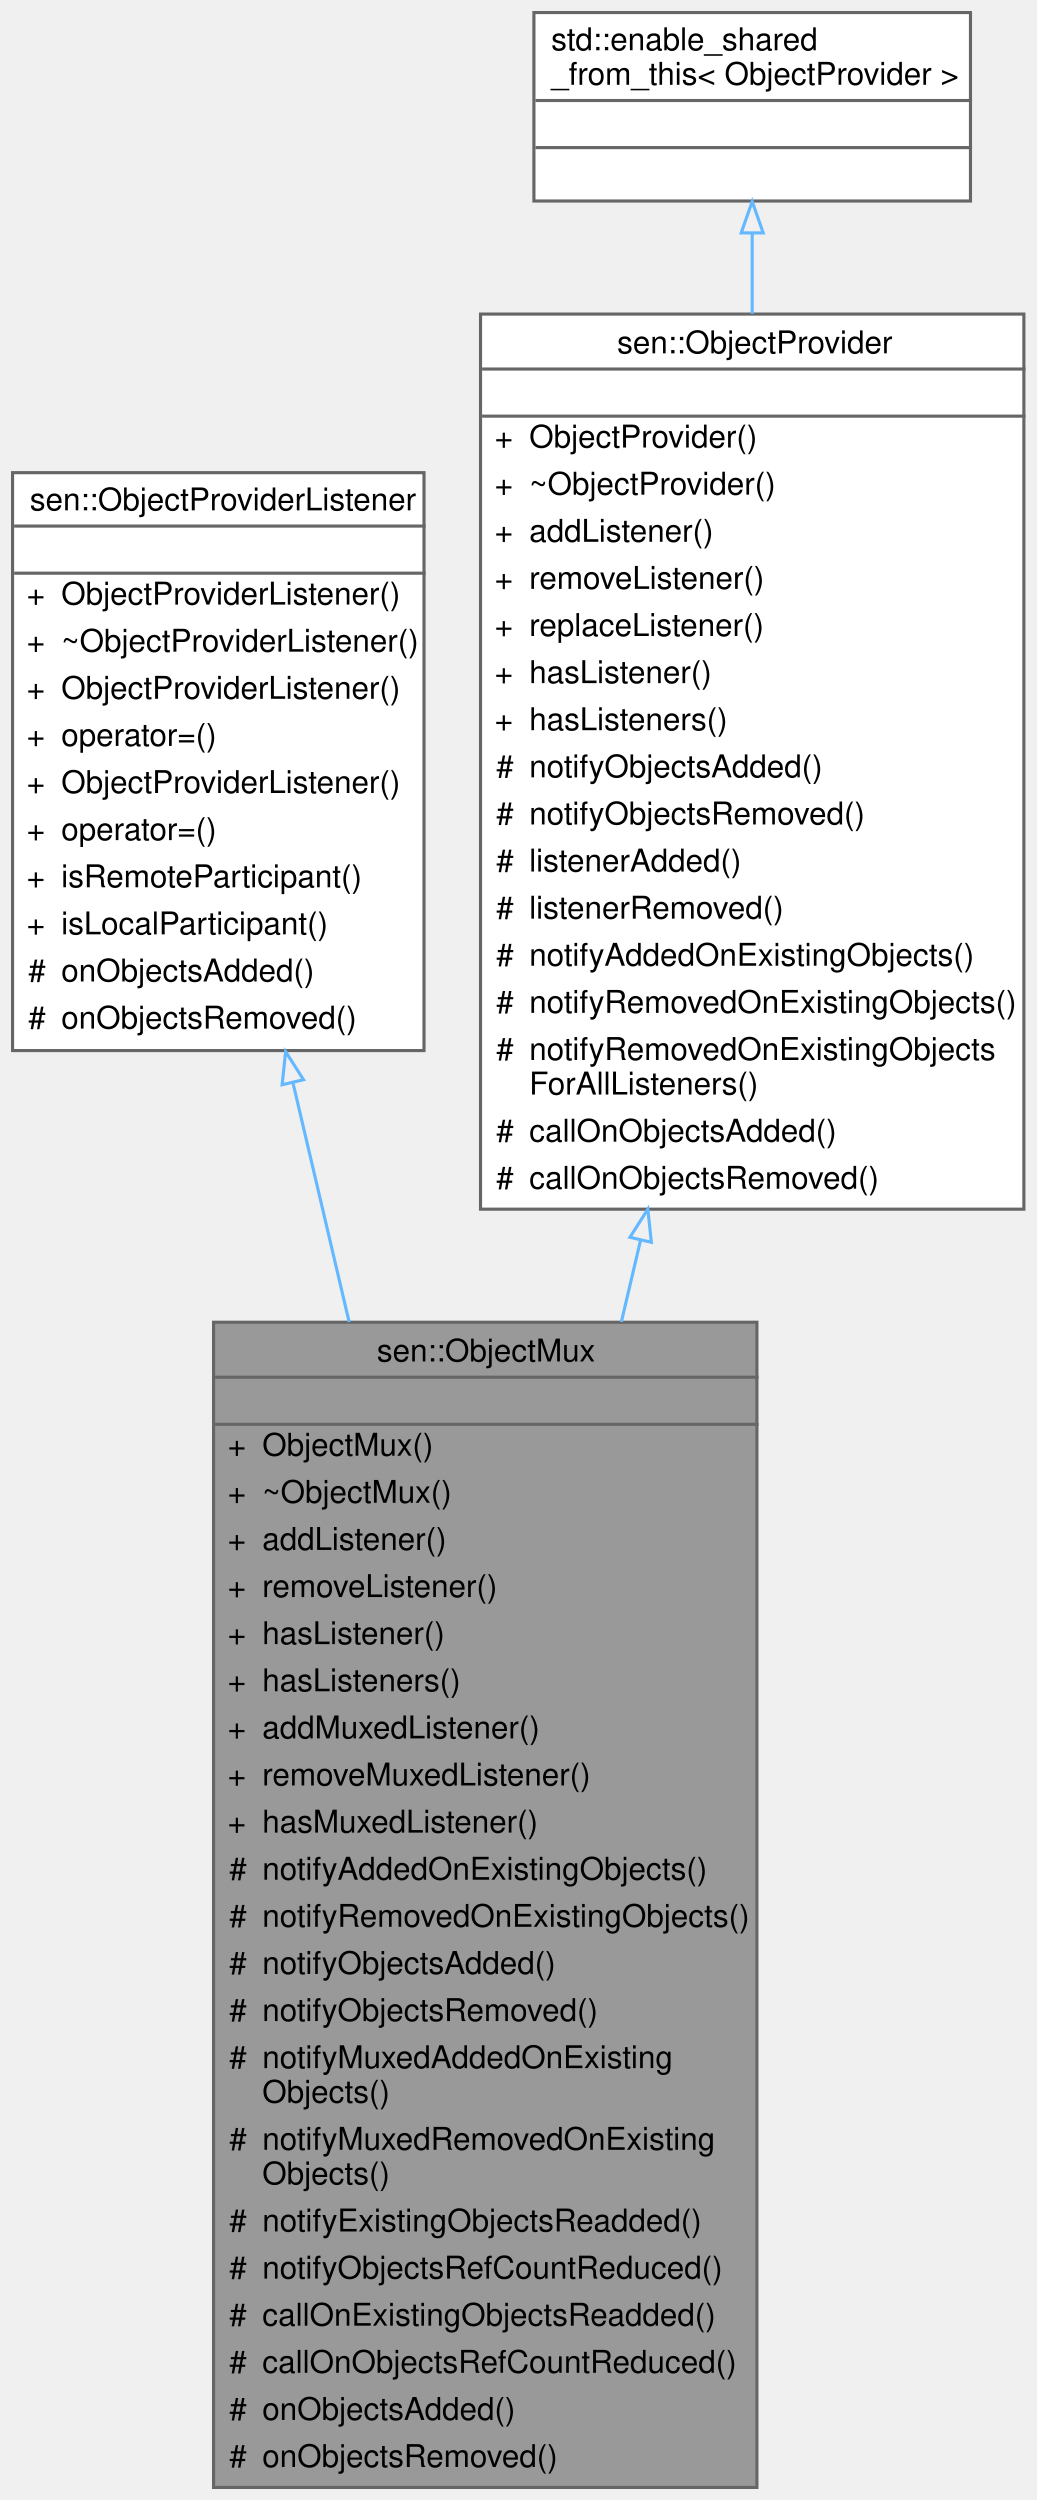
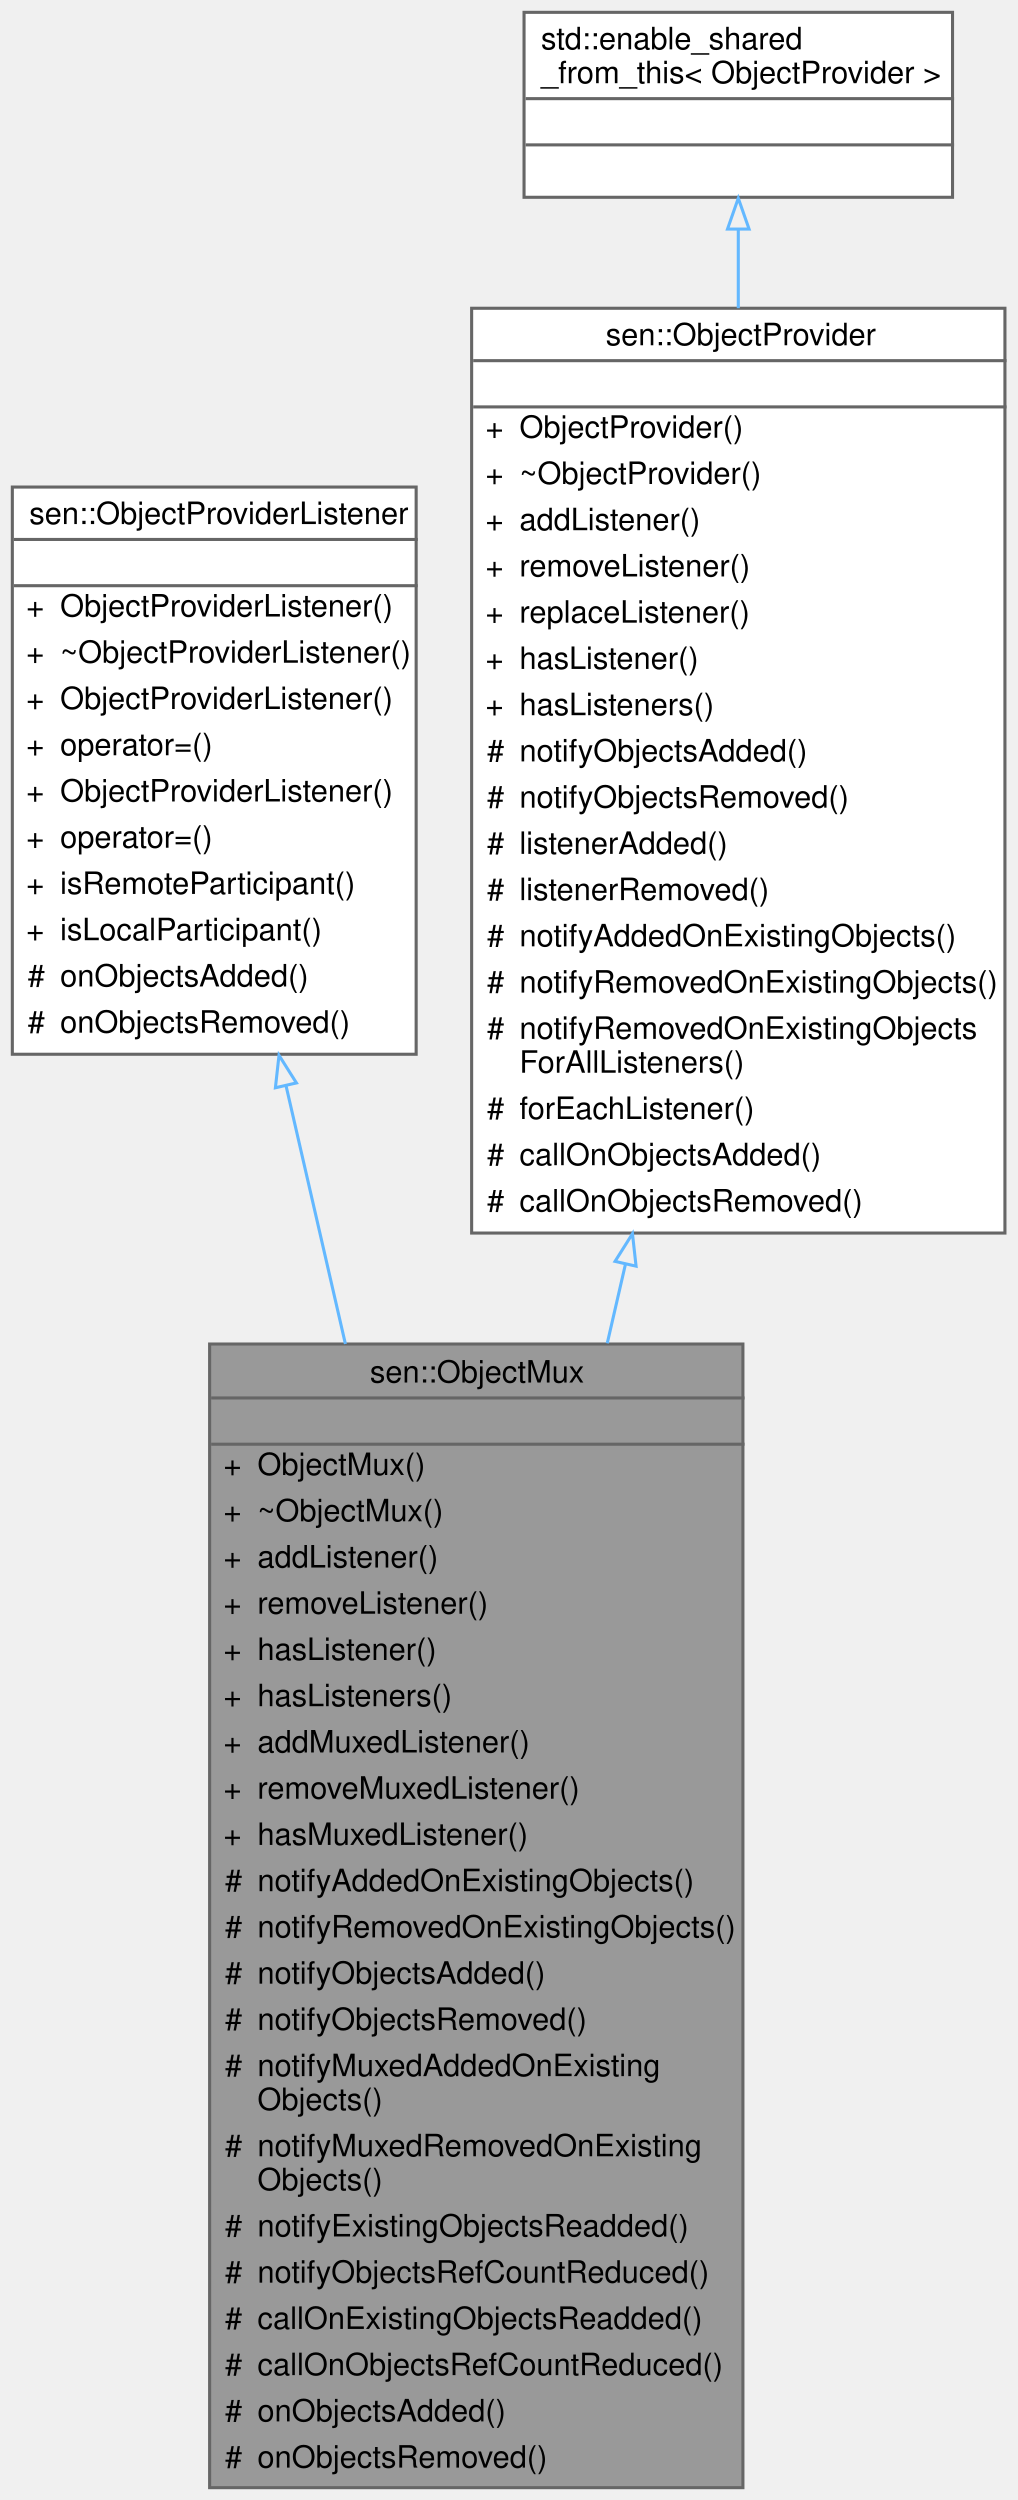
- <svg xmlns="http://www.w3.org/2000/svg" xmlns:xlink="http://www.w3.org/1999/xlink" width="330pt" height="796pt" viewBox="0.00 0.00 330.00 796.00">
-   <g id="graph0" class="graph" transform="scale(1 1) rotate(0) translate(4 792)">
+ <svg xmlns="http://www.w3.org/2000/svg" xmlns:xlink="http://www.w3.org/1999/xlink" width="330pt" height="811pt" viewBox="0.00 0.00 330.00 811.00">
+   <g id="graph0" class="graph" transform="scale(1 1) rotate(0) translate(4 807)">
    <g id="Node000001" class="node">
      <g id="a_Node000001">
        <a xlink:title="Converts multiple object providers into one. Providers might reside in different threads....">
          <polygon fill="#999999" stroke="transparent" points="237,-371 64,-371 64,0 237,0 237,-371" />
          <text text-anchor="start" x="116" y="-358.5" font-family="Helvetica,sans-Serif" font-size="10.00">sen::ObjectMux</text>
          <text text-anchor="start" x="149" y="-343.5" font-family="Helvetica,sans-Serif" font-size="10.00"> </text>
          <text text-anchor="start" x="68.5" y="-328.5" font-family="Helvetica,sans-Serif" font-size="10.00">+</text>
          <text text-anchor="start" x="79.5" y="-328.5" font-family="Helvetica,sans-Serif" font-size="10.00">ObjectMux()</text>
          <text text-anchor="start" x="68.5" y="-313.5" font-family="Helvetica,sans-Serif" font-size="10.00">+</text>
          <text text-anchor="start" x="79.5" y="-313.5" font-family="Helvetica,sans-Serif" font-size="10.00">~ObjectMux()</text>
          <text text-anchor="start" x="68.5" y="-298.5" font-family="Helvetica,sans-Serif" font-size="10.00">+</text>
          <text text-anchor="start" x="79.5" y="-298.5" font-family="Helvetica,sans-Serif" font-size="10.00">addListener()</text>
          <text text-anchor="start" x="68.5" y="-283.5" font-family="Helvetica,sans-Serif" font-size="10.00">+</text>
          <text text-anchor="start" x="79.5" y="-283.5" font-family="Helvetica,sans-Serif" font-size="10.00">removeListener()</text>
          <text text-anchor="start" x="68.5" y="-268.5" font-family="Helvetica,sans-Serif" font-size="10.00">+</text>
          <text text-anchor="start" x="79.5" y="-268.5" font-family="Helvetica,sans-Serif" font-size="10.00">hasListener()</text>
          <text text-anchor="start" x="68.5" y="-253.5" font-family="Helvetica,sans-Serif" font-size="10.00">+</text>
          <text text-anchor="start" x="79.5" y="-253.5" font-family="Helvetica,sans-Serif" font-size="10.00">hasListeners()</text>
          <text text-anchor="start" x="68.5" y="-238.5" font-family="Helvetica,sans-Serif" font-size="10.00">+</text>
          <text text-anchor="start" x="79.5" y="-238.5" font-family="Helvetica,sans-Serif" font-size="10.00">addMuxedListener()</text>
          <text text-anchor="start" x="68.5" y="-223.5" font-family="Helvetica,sans-Serif" font-size="10.00">+</text>
          <text text-anchor="start" x="79.5" y="-223.5" font-family="Helvetica,sans-Serif" font-size="10.00">removeMuxedListener()</text>
          <text text-anchor="start" x="68.5" y="-208.5" font-family="Helvetica,sans-Serif" font-size="10.00">+</text>
          <text text-anchor="start" x="79.5" y="-208.5" font-family="Helvetica,sans-Serif" font-size="10.00">hasMuxedListener()</text>
          <text text-anchor="start" x="69" y="-193.5" font-family="Helvetica,sans-Serif" font-size="10.00">#</text>
          <text text-anchor="start" x="79.5" y="-193.5" font-family="Helvetica,sans-Serif" font-size="10.00">notifyAddedOnExistingObjects()</text>
          <text text-anchor="start" x="69" y="-178.5" font-family="Helvetica,sans-Serif" font-size="10.00">#</text>
          <text text-anchor="start" x="79.5" y="-178.5" font-family="Helvetica,sans-Serif" font-size="10.00">notifyRemovedOnExistingObjects()</text>
          <text text-anchor="start" x="69" y="-163.5" font-family="Helvetica,sans-Serif" font-size="10.00">#</text>
          <text text-anchor="start" x="79.5" y="-163.5" font-family="Helvetica,sans-Serif" font-size="10.00">notifyObjectsAdded()</text>
          <text text-anchor="start" x="69" y="-148.5" font-family="Helvetica,sans-Serif" font-size="10.00">#</text>
          <text text-anchor="start" x="79.5" y="-148.5" font-family="Helvetica,sans-Serif" font-size="10.00">notifyObjectsRemoved()</text>
          <text text-anchor="start" x="69" y="-133.5" font-family="Helvetica,sans-Serif" font-size="10.00">#</text>
          <text text-anchor="start" x="79.5" y="-133.5" font-family="Helvetica,sans-Serif" font-size="10.00">notifyMuxedAddedOnExisting</text>
          <text text-anchor="start" x="79.5" y="-122.5" font-family="Helvetica,sans-Serif" font-size="10.00">Objects()</text>
          <text text-anchor="start" x="69" y="-107.5" font-family="Helvetica,sans-Serif" font-size="10.00">#</text>
          <text text-anchor="start" x="79.5" y="-107.5" font-family="Helvetica,sans-Serif" font-size="10.00">notifyMuxedRemovedOnExisting</text>
          <text text-anchor="start" x="79.5" y="-96.5" font-family="Helvetica,sans-Serif" font-size="10.00">Objects()</text>
          <text text-anchor="start" x="69" y="-81.5" font-family="Helvetica,sans-Serif" font-size="10.00">#</text>
          <text text-anchor="start" x="79.5" y="-81.5" font-family="Helvetica,sans-Serif" font-size="10.00">notifyExistingObjectsReadded()</text>
          <text text-anchor="start" x="69" y="-66.5" font-family="Helvetica,sans-Serif" font-size="10.00">#</text>
          <text text-anchor="start" x="79.5" y="-66.5" font-family="Helvetica,sans-Serif" font-size="10.00">notifyObjectsRefCountReduced()</text>
          <text text-anchor="start" x="69" y="-51.5" font-family="Helvetica,sans-Serif" font-size="10.00">#</text>
          <text text-anchor="start" x="79.5" y="-51.5" font-family="Helvetica,sans-Serif" font-size="10.00">callOnExistingObjectsReadded()</text>
          <text text-anchor="start" x="69" y="-36.5" font-family="Helvetica,sans-Serif" font-size="10.00">#</text>
          <text text-anchor="start" x="79.5" y="-36.5" font-family="Helvetica,sans-Serif" font-size="10.00">callOnObjectsRefCountReduced()</text>
          <text text-anchor="start" x="69" y="-21.5" font-family="Helvetica,sans-Serif" font-size="10.00">#</text>
          <text text-anchor="start" x="79.5" y="-21.5" font-family="Helvetica,sans-Serif" font-size="10.00">onObjectsAdded()</text>
          <text text-anchor="start" x="69" y="-6.5" font-family="Helvetica,sans-Serif" font-size="10.00">#</text>
          <text text-anchor="start" x="79.5" y="-6.5" font-family="Helvetica,sans-Serif" font-size="10.00">onObjectsRemoved()</text>
          <polygon fill="#666666" stroke="#666666" points="64.5,-353.5 64.5,-353.5 237.5,-353.5 237.5,-353.5 64.5,-353.5" />
          <polygon fill="#666666" stroke="#666666" points="64.5,-338.5 64.5,-338.5 237.5,-338.5 237.5,-338.5 64.5,-338.5" />
          <polygon fill="none" stroke="#666666" points="64,0 64,-371 237,-371 237,0 64,0" />
        </a>
      </g>
    </g>
    <g id="Node000002" class="node">
      <g id="a_Node000002">
        <a xlink:href="classsen_1_1_object_provider_listener.html" target="_top" xlink:title="Allows reacting to objects being added or removed to an object provider. It automatically unregisters...">
-           <polygon fill="white" stroke="transparent" points="131,-641.5 0,-641.5 0,-457.5 131,-457.5 131,-641.5" />
-           <text text-anchor="start" x="5.5" y="-629.5" font-family="Helvetica,sans-Serif" font-size="10.00">sen::ObjectProviderListener</text>
-           <text text-anchor="start" x="64" y="-614.5" font-family="Helvetica,sans-Serif" font-size="10.00"> </text>
-           <text text-anchor="start" x="4.5" y="-599.5" font-family="Helvetica,sans-Serif" font-size="10.00">+</text>
-           <text text-anchor="start" x="15.5" y="-599.5" font-family="Helvetica,sans-Serif" font-size="10.00">ObjectProviderListener()</text>
-           <text text-anchor="start" x="4.5" y="-584.5" font-family="Helvetica,sans-Serif" font-size="10.00">+</text>
-           <text text-anchor="start" x="15.5" y="-584.5" font-family="Helvetica,sans-Serif" font-size="10.00">~ObjectProviderListener()</text>
-           <text text-anchor="start" x="4.5" y="-569.5" font-family="Helvetica,sans-Serif" font-size="10.00">+</text>
-           <text text-anchor="start" x="15.5" y="-569.5" font-family="Helvetica,sans-Serif" font-size="10.00">ObjectProviderListener()</text>
-           <text text-anchor="start" x="4.5" y="-554.5" font-family="Helvetica,sans-Serif" font-size="10.00">+</text>
-           <text text-anchor="start" x="15.5" y="-554.5" font-family="Helvetica,sans-Serif" font-size="10.00">operator=()</text>
-           <text text-anchor="start" x="4.5" y="-539.5" font-family="Helvetica,sans-Serif" font-size="10.00">+</text>
-           <text text-anchor="start" x="15.5" y="-539.5" font-family="Helvetica,sans-Serif" font-size="10.00">ObjectProviderListener()</text>
-           <text text-anchor="start" x="4.5" y="-524.5" font-family="Helvetica,sans-Serif" font-size="10.00">+</text>
-           <text text-anchor="start" x="15.5" y="-524.5" font-family="Helvetica,sans-Serif" font-size="10.00">operator=()</text>
-           <text text-anchor="start" x="4.5" y="-509.5" font-family="Helvetica,sans-Serif" font-size="10.00">+</text>
-           <text text-anchor="start" x="15.5" y="-509.5" font-family="Helvetica,sans-Serif" font-size="10.00">isRemoteParticipant()</text>
-           <text text-anchor="start" x="4.5" y="-494.5" font-family="Helvetica,sans-Serif" font-size="10.00">+</text>
-           <text text-anchor="start" x="15.5" y="-494.5" font-family="Helvetica,sans-Serif" font-size="10.00">isLocalParticipant()</text>
-           <text text-anchor="start" x="5" y="-479.5" font-family="Helvetica,sans-Serif" font-size="10.00">#</text>
-           <text text-anchor="start" x="15.5" y="-479.5" font-family="Helvetica,sans-Serif" font-size="10.00">onObjectsAdded()</text>
-           <text text-anchor="start" x="5" y="-464.5" font-family="Helvetica,sans-Serif" font-size="10.00">#</text>
-           <text text-anchor="start" x="15.5" y="-464.5" font-family="Helvetica,sans-Serif" font-size="10.00">onObjectsRemoved()</text>
-           <polygon fill="#666666" stroke="#666666" points="0.5,-624.5 0.5,-624.5 131.5,-624.5 131.5,-624.5 0.5,-624.5" />
-           <polygon fill="#666666" stroke="#666666" points="0.5,-609.5 0.5,-609.5 131.5,-609.5 131.5,-609.5 0.5,-609.5" />
-           <polygon fill="none" stroke="#666666" points="0,-457.5 0,-641.5 131,-641.5 131,-457.5 0,-457.5" />
+           <polygon fill="white" stroke="transparent" points="131,-649 0,-649 0,-465 131,-465 131,-649" />
+           <text text-anchor="start" x="5.5" y="-637" font-family="Helvetica,sans-Serif" font-size="10.00">sen::ObjectProviderListener</text>
+           <text text-anchor="start" x="64" y="-622" font-family="Helvetica,sans-Serif" font-size="10.00"> </text>
+           <text text-anchor="start" x="4.5" y="-607" font-family="Helvetica,sans-Serif" font-size="10.00">+</text>
+           <text text-anchor="start" x="15.5" y="-607" font-family="Helvetica,sans-Serif" font-size="10.00">ObjectProviderListener()</text>
+           <text text-anchor="start" x="4.5" y="-592" font-family="Helvetica,sans-Serif" font-size="10.00">+</text>
+           <text text-anchor="start" x="15.5" y="-592" font-family="Helvetica,sans-Serif" font-size="10.00">~ObjectProviderListener()</text>
+           <text text-anchor="start" x="4.5" y="-577" font-family="Helvetica,sans-Serif" font-size="10.00">+</text>
+           <text text-anchor="start" x="15.5" y="-577" font-family="Helvetica,sans-Serif" font-size="10.00">ObjectProviderListener()</text>
+           <text text-anchor="start" x="4.5" y="-562" font-family="Helvetica,sans-Serif" font-size="10.00">+</text>
+           <text text-anchor="start" x="15.5" y="-562" font-family="Helvetica,sans-Serif" font-size="10.00">operator=()</text>
+           <text text-anchor="start" x="4.5" y="-547" font-family="Helvetica,sans-Serif" font-size="10.00">+</text>
+           <text text-anchor="start" x="15.5" y="-547" font-family="Helvetica,sans-Serif" font-size="10.00">ObjectProviderListener()</text>
+           <text text-anchor="start" x="4.5" y="-532" font-family="Helvetica,sans-Serif" font-size="10.00">+</text>
+           <text text-anchor="start" x="15.5" y="-532" font-family="Helvetica,sans-Serif" font-size="10.00">operator=()</text>
+           <text text-anchor="start" x="4.5" y="-517" font-family="Helvetica,sans-Serif" font-size="10.00">+</text>
+           <text text-anchor="start" x="15.5" y="-517" font-family="Helvetica,sans-Serif" font-size="10.00">isRemoteParticipant()</text>
+           <text text-anchor="start" x="4.5" y="-502" font-family="Helvetica,sans-Serif" font-size="10.00">+</text>
+           <text text-anchor="start" x="15.5" y="-502" font-family="Helvetica,sans-Serif" font-size="10.00">isLocalParticipant()</text>
+           <text text-anchor="start" x="5" y="-487" font-family="Helvetica,sans-Serif" font-size="10.00">#</text>
+           <text text-anchor="start" x="15.5" y="-487" font-family="Helvetica,sans-Serif" font-size="10.00">onObjectsAdded()</text>
+           <text text-anchor="start" x="5" y="-472" font-family="Helvetica,sans-Serif" font-size="10.00">#</text>
+           <text text-anchor="start" x="15.5" y="-472" font-family="Helvetica,sans-Serif" font-size="10.00">onObjectsRemoved()</text>
+           <polygon fill="#666666" stroke="#666666" points="0.5,-632 0.5,-632 131.5,-632 131.5,-632 0.5,-632" />
+           <polygon fill="#666666" stroke="#666666" points="0.5,-617 0.5,-617 131.5,-617 131.5,-617 0.5,-617" />
+           <polygon fill="none" stroke="#666666" points="0,-465 0,-649 131,-649 131,-465 0,-465" />
        </a>
      </g>
    </g>
    <g id="edge1_Node000001_Node000002" class="edge">
      <g id="a_edge1_Node000001_Node000002">
        <a xlink:title=" ">
-           <path fill="none" stroke="#63b8ff" d="M89.31,-447.1C94.9,-423.31 101.02,-397.23 107.17,-371.05" />
-           <polygon fill="none" stroke="#63b8ff" points="85.83,-446.62 86.95,-457.15 92.64,-448.22 85.83,-446.62" />
+           <path fill="none" stroke="#63b8ff" d="M88.78,-454.82C94.77,-428.76 101.41,-399.88 108.05,-371.02" />
+           <polygon fill="none" stroke="#63b8ff" points="85.34,-454.13 86.51,-464.66 92.16,-455.7 85.34,-454.13" />
        </a>
      </g>
    </g>
    <g id="Node000003" class="node">
      <g id="a_Node000003">
        <a xlink:href="classsen_1_1_object_provider.html" target="_top" xlink:title="Base class for an entity that is able to produce objects.">
-           <polygon fill="white" stroke="transparent" points="322,-692 149,-692 149,-407 322,-407 322,-692" />
-           <text text-anchor="start" x="192.5" y="-679.5" font-family="Helvetica,sans-Serif" font-size="10.00">sen::ObjectProvider</text>
-           <text text-anchor="start" x="234" y="-664.5" font-family="Helvetica,sans-Serif" font-size="10.00"> </text>
-           <text text-anchor="start" x="153.5" y="-649.5" font-family="Helvetica,sans-Serif" font-size="10.00">+</text>
-           <text text-anchor="start" x="164.5" y="-649.5" font-family="Helvetica,sans-Serif" font-size="10.00">ObjectProvider()</text>
-           <text text-anchor="start" x="153.5" y="-634.5" font-family="Helvetica,sans-Serif" font-size="10.00">+</text>
-           <text text-anchor="start" x="164.5" y="-634.5" font-family="Helvetica,sans-Serif" font-size="10.00">~ObjectProvider()</text>
-           <text text-anchor="start" x="153.5" y="-619.5" font-family="Helvetica,sans-Serif" font-size="10.00">+</text>
-           <text text-anchor="start" x="164.5" y="-619.5" font-family="Helvetica,sans-Serif" font-size="10.00">addListener()</text>
-           <text text-anchor="start" x="153.5" y="-604.5" font-family="Helvetica,sans-Serif" font-size="10.00">+</text>
-           <text text-anchor="start" x="164.5" y="-604.5" font-family="Helvetica,sans-Serif" font-size="10.00">removeListener()</text>
-           <text text-anchor="start" x="153.5" y="-589.5" font-family="Helvetica,sans-Serif" font-size="10.00">+</text>
-           <text text-anchor="start" x="164.5" y="-589.5" font-family="Helvetica,sans-Serif" font-size="10.00">replaceListener()</text>
-           <text text-anchor="start" x="153.5" y="-574.5" font-family="Helvetica,sans-Serif" font-size="10.00">+</text>
-           <text text-anchor="start" x="164.5" y="-574.5" font-family="Helvetica,sans-Serif" font-size="10.00">hasListener()</text>
-           <text text-anchor="start" x="153.5" y="-559.5" font-family="Helvetica,sans-Serif" font-size="10.00">+</text>
-           <text text-anchor="start" x="164.5" y="-559.5" font-family="Helvetica,sans-Serif" font-size="10.00">hasListeners()</text>
-           <text text-anchor="start" x="154" y="-544.5" font-family="Helvetica,sans-Serif" font-size="10.00">#</text>
-           <text text-anchor="start" x="164.5" y="-544.5" font-family="Helvetica,sans-Serif" font-size="10.00">notifyObjectsAdded()</text>
-           <text text-anchor="start" x="154" y="-529.5" font-family="Helvetica,sans-Serif" font-size="10.00">#</text>
-           <text text-anchor="start" x="164.5" y="-529.5" font-family="Helvetica,sans-Serif" font-size="10.00">notifyObjectsRemoved()</text>
-           <text text-anchor="start" x="154" y="-514.5" font-family="Helvetica,sans-Serif" font-size="10.00">#</text>
-           <text text-anchor="start" x="164.5" y="-514.5" font-family="Helvetica,sans-Serif" font-size="10.00">listenerAdded()</text>
-           <text text-anchor="start" x="154" y="-499.5" font-family="Helvetica,sans-Serif" font-size="10.00">#</text>
-           <text text-anchor="start" x="164.5" y="-499.5" font-family="Helvetica,sans-Serif" font-size="10.00">listenerRemoved()</text>
-           <text text-anchor="start" x="154" y="-484.5" font-family="Helvetica,sans-Serif" font-size="10.00">#</text>
-           <text text-anchor="start" x="164.5" y="-484.5" font-family="Helvetica,sans-Serif" font-size="10.00">notifyAddedOnExistingObjects()</text>
-           <text text-anchor="start" x="154" y="-469.5" font-family="Helvetica,sans-Serif" font-size="10.00">#</text>
-           <text text-anchor="start" x="164.5" y="-469.5" font-family="Helvetica,sans-Serif" font-size="10.00">notifyRemovedOnExistingObjects()</text>
-           <text text-anchor="start" x="154" y="-454.5" font-family="Helvetica,sans-Serif" font-size="10.00">#</text>
-           <text text-anchor="start" x="164.5" y="-454.5" font-family="Helvetica,sans-Serif" font-size="10.00">notifyRemovedOnExistingObjects</text>
-           <text text-anchor="start" x="164.5" y="-443.5" font-family="Helvetica,sans-Serif" font-size="10.00">ForAllListeners()</text>
-           <text text-anchor="start" x="154" y="-428.5" font-family="Helvetica,sans-Serif" font-size="10.00">#</text>
-           <text text-anchor="start" x="164.5" y="-428.5" font-family="Helvetica,sans-Serif" font-size="10.00">callOnObjectsAdded()</text>
-           <text text-anchor="start" x="154" y="-413.5" font-family="Helvetica,sans-Serif" font-size="10.00">#</text>
-           <text text-anchor="start" x="164.5" y="-413.5" font-family="Helvetica,sans-Serif" font-size="10.00">callOnObjectsRemoved()</text>
-           <polygon fill="#666666" stroke="#666666" points="149.5,-674.5 149.5,-674.5 322.5,-674.5 322.5,-674.5 149.5,-674.5" />
-           <polygon fill="#666666" stroke="#666666" points="149.5,-659.5 149.5,-659.5 322.5,-659.5 322.5,-659.5 149.5,-659.5" />
-           <polygon fill="none" stroke="#666666" points="149,-407 149,-692 322,-692 322,-407 149,-407" />
+           <polygon fill="white" stroke="transparent" points="322,-707 149,-707 149,-407 322,-407 322,-707" />
+           <text text-anchor="start" x="192.5" y="-695" font-family="Helvetica,sans-Serif" font-size="10.00">sen::ObjectProvider</text>
+           <text text-anchor="start" x="234" y="-680" font-family="Helvetica,sans-Serif" font-size="10.00"> </text>
+           <text text-anchor="start" x="153.5" y="-665" font-family="Helvetica,sans-Serif" font-size="10.00">+</text>
+           <text text-anchor="start" x="164.5" y="-665" font-family="Helvetica,sans-Serif" font-size="10.00">ObjectProvider()</text>
+           <text text-anchor="start" x="153.5" y="-650" font-family="Helvetica,sans-Serif" font-size="10.00">+</text>
+           <text text-anchor="start" x="164.5" y="-650" font-family="Helvetica,sans-Serif" font-size="10.00">~ObjectProvider()</text>
+           <text text-anchor="start" x="153.5" y="-635" font-family="Helvetica,sans-Serif" font-size="10.00">+</text>
+           <text text-anchor="start" x="164.5" y="-635" font-family="Helvetica,sans-Serif" font-size="10.00">addListener()</text>
+           <text text-anchor="start" x="153.5" y="-620" font-family="Helvetica,sans-Serif" font-size="10.00">+</text>
+           <text text-anchor="start" x="164.5" y="-620" font-family="Helvetica,sans-Serif" font-size="10.00">removeListener()</text>
+           <text text-anchor="start" x="153.5" y="-605" font-family="Helvetica,sans-Serif" font-size="10.00">+</text>
+           <text text-anchor="start" x="164.5" y="-605" font-family="Helvetica,sans-Serif" font-size="10.00">replaceListener()</text>
+           <text text-anchor="start" x="153.5" y="-590" font-family="Helvetica,sans-Serif" font-size="10.00">+</text>
+           <text text-anchor="start" x="164.5" y="-590" font-family="Helvetica,sans-Serif" font-size="10.00">hasListener()</text>
+           <text text-anchor="start" x="153.5" y="-575" font-family="Helvetica,sans-Serif" font-size="10.00">+</text>
+           <text text-anchor="start" x="164.5" y="-575" font-family="Helvetica,sans-Serif" font-size="10.00">hasListeners()</text>
+           <text text-anchor="start" x="154" y="-560" font-family="Helvetica,sans-Serif" font-size="10.00">#</text>
+           <text text-anchor="start" x="164.5" y="-560" font-family="Helvetica,sans-Serif" font-size="10.00">notifyObjectsAdded()</text>
+           <text text-anchor="start" x="154" y="-545" font-family="Helvetica,sans-Serif" font-size="10.00">#</text>
+           <text text-anchor="start" x="164.5" y="-545" font-family="Helvetica,sans-Serif" font-size="10.00">notifyObjectsRemoved()</text>
+           <text text-anchor="start" x="154" y="-530" font-family="Helvetica,sans-Serif" font-size="10.00">#</text>
+           <text text-anchor="start" x="164.5" y="-530" font-family="Helvetica,sans-Serif" font-size="10.00">listenerAdded()</text>
+           <text text-anchor="start" x="154" y="-515" font-family="Helvetica,sans-Serif" font-size="10.00">#</text>
+           <text text-anchor="start" x="164.5" y="-515" font-family="Helvetica,sans-Serif" font-size="10.00">listenerRemoved()</text>
+           <text text-anchor="start" x="154" y="-500" font-family="Helvetica,sans-Serif" font-size="10.00">#</text>
+           <text text-anchor="start" x="164.5" y="-500" font-family="Helvetica,sans-Serif" font-size="10.00">notifyAddedOnExistingObjects()</text>
+           <text text-anchor="start" x="154" y="-485" font-family="Helvetica,sans-Serif" font-size="10.00">#</text>
+           <text text-anchor="start" x="164.5" y="-485" font-family="Helvetica,sans-Serif" font-size="10.00">notifyRemovedOnExistingObjects()</text>
+           <text text-anchor="start" x="154" y="-470" font-family="Helvetica,sans-Serif" font-size="10.00">#</text>
+           <text text-anchor="start" x="164.5" y="-470" font-family="Helvetica,sans-Serif" font-size="10.00">notifyRemovedOnExistingObjects</text>
+           <text text-anchor="start" x="164.5" y="-459" font-family="Helvetica,sans-Serif" font-size="10.00">ForAllListeners()</text>
+           <text text-anchor="start" x="154" y="-444" font-family="Helvetica,sans-Serif" font-size="10.00">#</text>
+           <text text-anchor="start" x="164.5" y="-444" font-family="Helvetica,sans-Serif" font-size="10.00">forEachListener()</text>
+           <text text-anchor="start" x="154" y="-429" font-family="Helvetica,sans-Serif" font-size="10.00">#</text>
+           <text text-anchor="start" x="164.5" y="-429" font-family="Helvetica,sans-Serif" font-size="10.00">callOnObjectsAdded()</text>
+           <text text-anchor="start" x="154" y="-414" font-family="Helvetica,sans-Serif" font-size="10.00">#</text>
+           <text text-anchor="start" x="164.5" y="-414" font-family="Helvetica,sans-Serif" font-size="10.00">callOnObjectsRemoved()</text>
+           <polygon fill="#666666" stroke="#666666" points="149.5,-690 149.5,-690 322.5,-690 322.5,-690 149.5,-690" />
+           <polygon fill="#666666" stroke="#666666" points="149.5,-675 149.5,-675 322.5,-675 322.5,-675 149.5,-675" />
+           <polygon fill="none" stroke="#666666" points="149,-407 149,-707 322,-707 322,-407 149,-407" />
        </a>
      </g>
    </g>
    <g id="edge2_Node000001_Node000003" class="edge">
      <g id="a_edge2_Node000001_Node000003">
        <a xlink:title=" ">
-           <path fill="none" stroke="#63b8ff" d="M199.92,-396.98C197.91,-388.42 195.88,-379.76 193.84,-371.1" />
-           <polygon fill="none" stroke="#63b8ff" points="196.58,-398.05 202.27,-406.99 203.39,-396.45 196.58,-398.05" />
+           <path fill="none" stroke="#63b8ff" d="M198.89,-396.85C196.94,-388.36 194.96,-379.79 192.99,-371.23" />
+           <polygon fill="none" stroke="#63b8ff" points="195.52,-397.81 201.17,-406.78 202.34,-396.25 195.52,-397.81" />
        </a>
      </g>
    </g>
    <g id="Node000004" class="node">
      <g id="a_Node000004">
        <a xlink:title=" ">
-           <polygon fill="white" stroke="transparent" points="305,-788 166,-788 166,-728 305,-728 305,-788" />
-           <text text-anchor="start" x="171.5" y="-776" font-family="Helvetica,sans-Serif" font-size="10.00">std::enable_shared</text>
-           <text text-anchor="start" x="171.5" y="-765" font-family="Helvetica,sans-Serif" font-size="10.00">_from_this&lt; ObjectProvider &gt;</text>
+           <polygon fill="white" stroke="transparent" points="305,-803 166,-803 166,-743 305,-743 305,-803" />
+           <text text-anchor="start" x="171.5" y="-791" font-family="Helvetica,sans-Serif" font-size="10.00">std::enable_shared</text>
+           <text text-anchor="start" x="171.5" y="-780" font-family="Helvetica,sans-Serif" font-size="10.00">_from_this&lt; ObjectProvider &gt;</text>
+           <text text-anchor="start" x="234" y="-765" font-family="Helvetica,sans-Serif" font-size="10.00"> </text>
          <text text-anchor="start" x="234" y="-750" font-family="Helvetica,sans-Serif" font-size="10.00"> </text>
-           <text text-anchor="start" x="234" y="-735" font-family="Helvetica,sans-Serif" font-size="10.00"> </text>
+           <polygon fill="#666666" stroke="#666666" points="166.5,-775 166.5,-775 305.5,-775 305.5,-775 166.5,-775" />
          <polygon fill="#666666" stroke="#666666" points="166.5,-760 166.5,-760 305.5,-760 305.5,-760 166.5,-760" />
-           <polygon fill="#666666" stroke="#666666" points="166.5,-745 166.5,-745 305.5,-745 305.5,-745 166.5,-745" />
-           <polygon fill="none" stroke="#666666" points="166,-728 166,-788 305,-788 305,-728 166,-728" />
+           <polygon fill="none" stroke="#666666" points="166,-743 166,-803 305,-803 305,-743 166,-743" />
        </a>
      </g>
    </g>
    <g id="edge3_Node000003_Node000004" class="edge">
      <g id="a_edge3_Node000003_Node000004">
        <a xlink:title=" ">
-           <path fill="none" stroke="#63b8ff" d="M235.5,-717.69C235.5,-709.85 235.5,-701.2 235.5,-692.08" />
-           <polygon fill="none" stroke="#63b8ff" points="232,-717.85 235.5,-727.85 239,-717.85 232,-717.85" />
+           <path fill="none" stroke="#63b8ff" d="M235.5,-732.58C235.5,-724.76 235.5,-716.14 235.5,-707.03" />
+           <polygon fill="none" stroke="#63b8ff" points="232,-732.69 235.5,-742.69 239,-732.69 232,-732.69" />
        </a>
      </g>
    </g>
  </g>
</svg>
